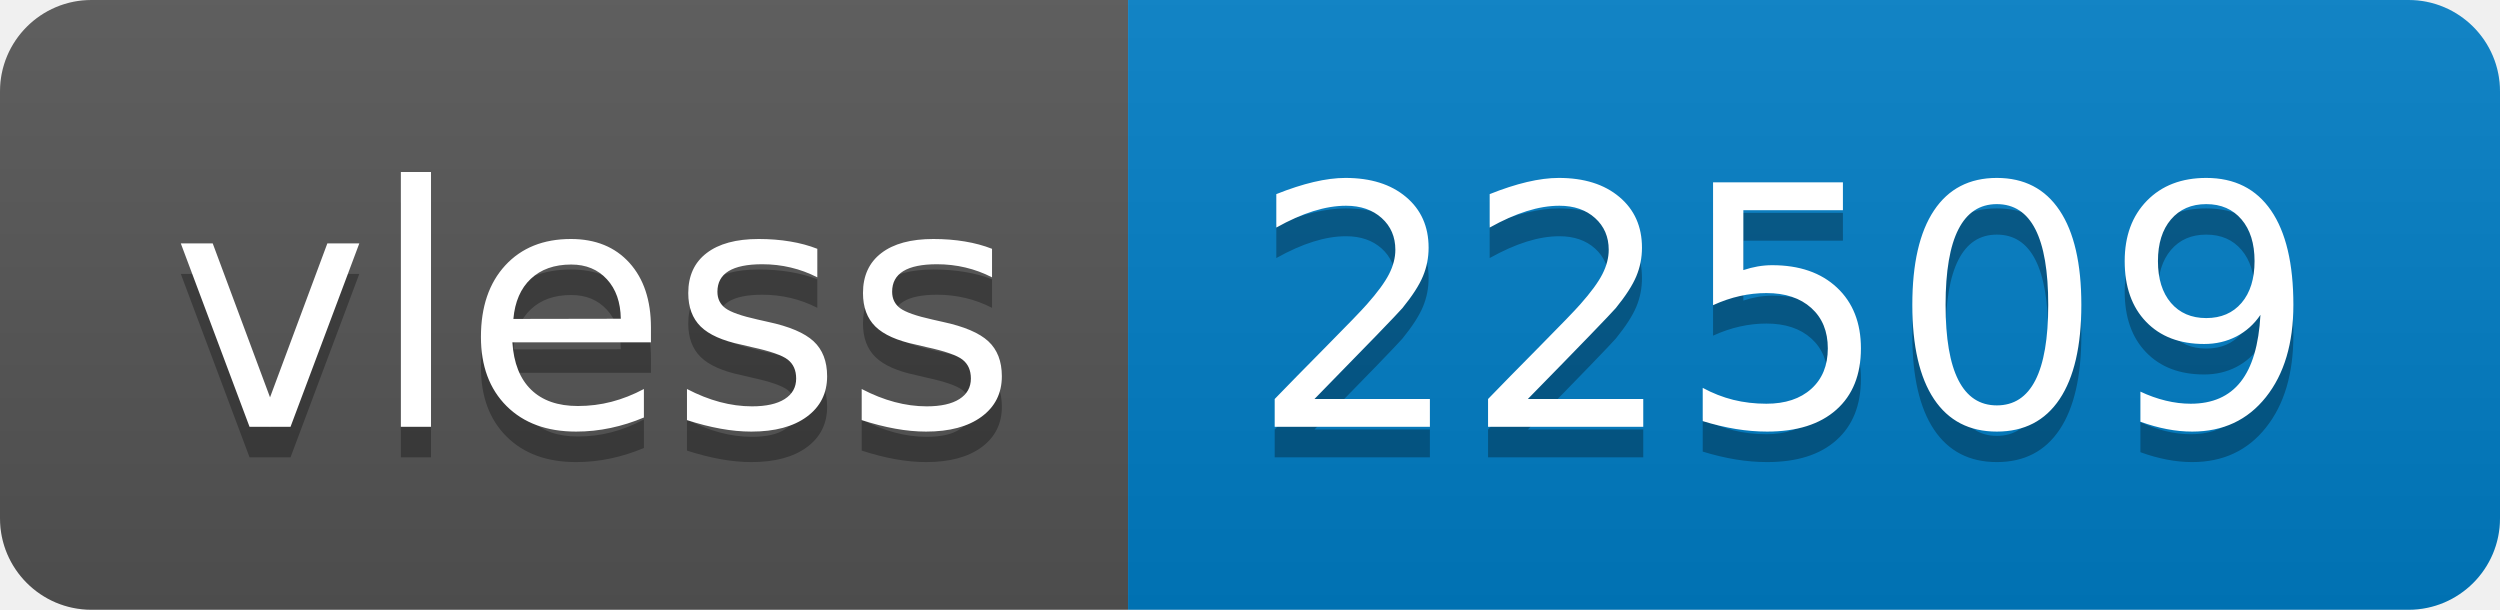
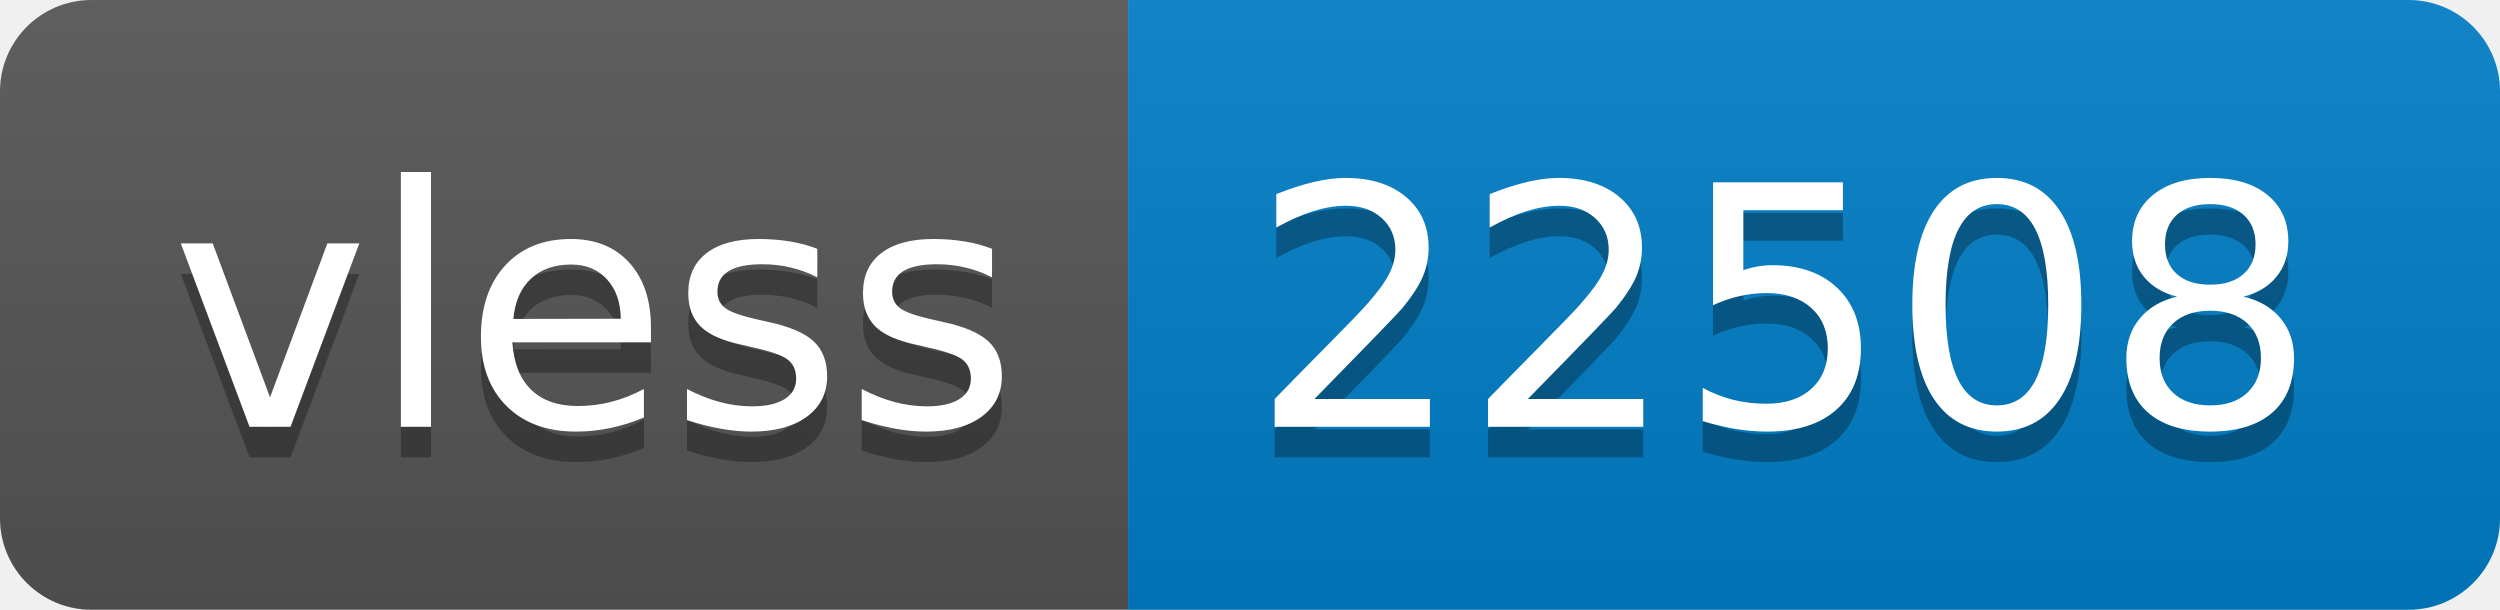
- <svg xmlns="http://www.w3.org/2000/svg" width="82" height="20" role="img" aria-label="vless: 22509">
+ <svg xmlns="http://www.w3.org/2000/svg" width="82" height="20" role="img" aria-label="vless: 22508">
  <linearGradient id="s" x2="0" y2="100%">
    <stop offset="0" stop-color="#bbb" stop-opacity=".1" />
    <stop offset="1" stop-opacity=".1" />
  </linearGradient>
  <clipPath id="r">
    <rect width="82" height="20" rx="3" fill="#fff" />
  </clipPath>
  <g clip-path="url(#r)">
    <rect width="37" height="20" fill="#555" />
    <rect x="37" width="45" height="20" fill="#007ec6" />
    <rect width="82" height="20" fill="url(#s)" />
  </g>
  <g fill="#fff" text-anchor="middle" font-family="Verdana,Geneva,DejaVu Sans,sans-serif" text-rendering="geometricPrecision" font-size="110">
    <text aria-hidden="true" x="195" y="150" fill="#010101" fill-opacity=".3" transform="scale(.1)" textLength="270">vless</text>
    <text x="195" y="140" transform="scale(.1)" fill="#fff" textLength="270">vless</text>
-     <text aria-hidden="true" x="585" y="150" fill="#010101" fill-opacity=".3" transform="scale(.1)" textLength="350">22509</text>
-     <text x="585" y="140" transform="scale(.1)" fill="#fff" textLength="350">22509</text>
+     <text aria-hidden="true" x="585" y="150" fill="#010101" fill-opacity=".3" transform="scale(.1)" textLength="350">22508</text>
+     <text x="585" y="140" transform="scale(.1)" fill="#fff" textLength="350">22508</text>
  </g>
</svg>
